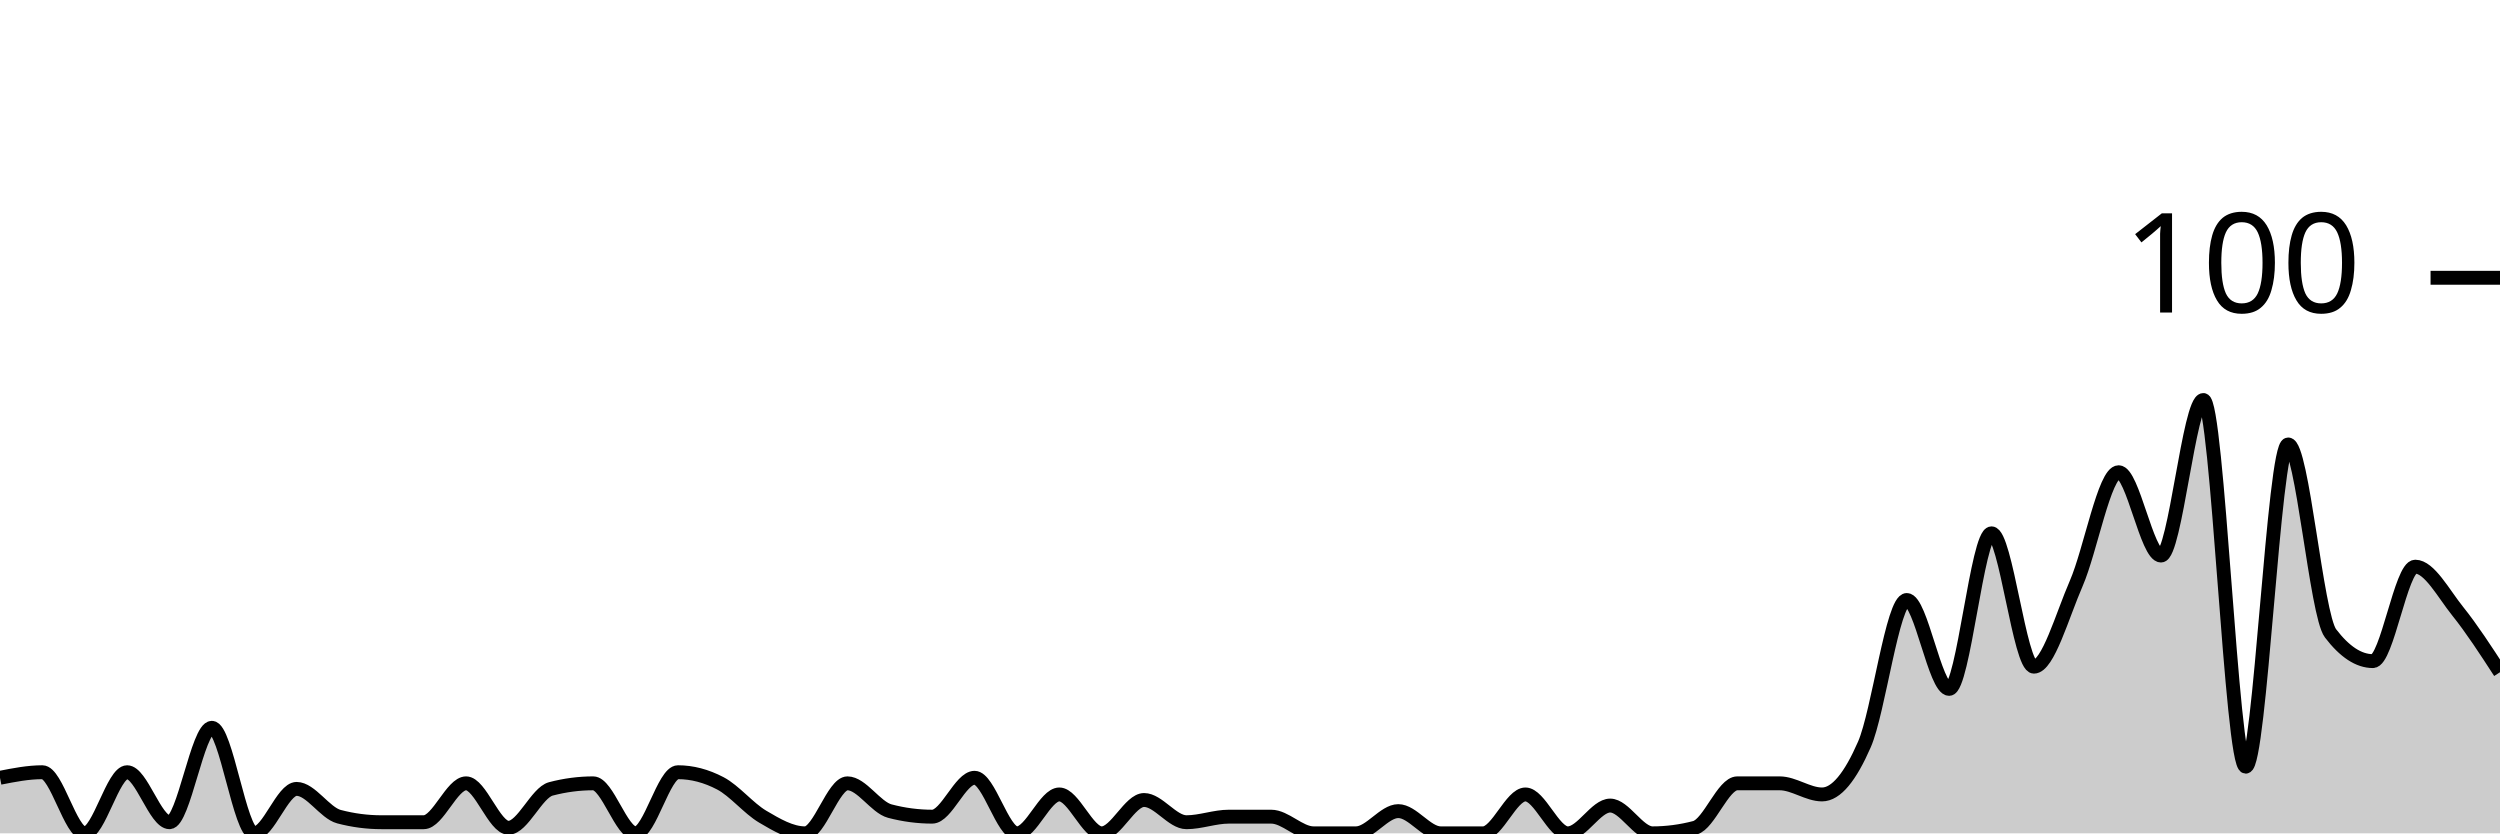
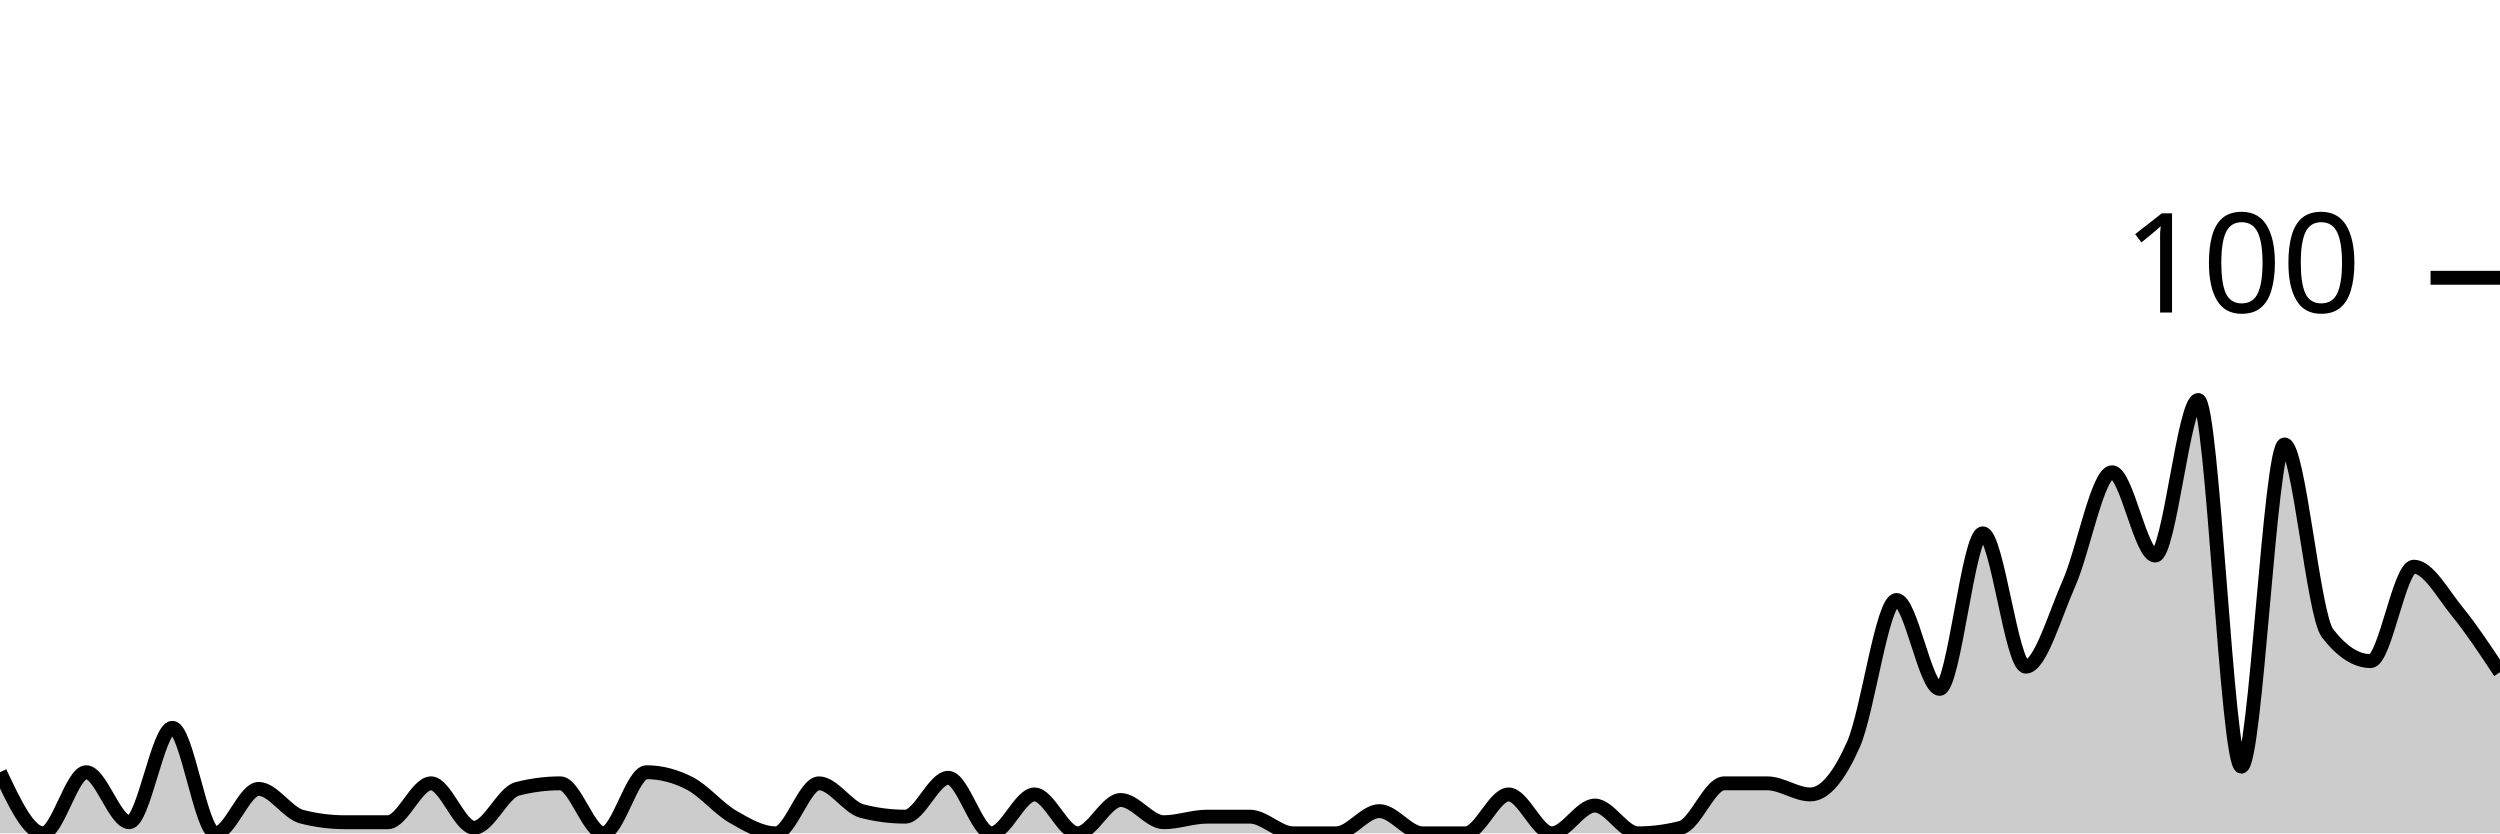
<svg xmlns="http://www.w3.org/2000/svg" viewBox="0 0 180 60">
  <g transform="translate(0,20)">
-     <path class="area" fill="rgba(0, 0, 0, 0.2)" d="M0,36C1.017,35.8,2.034,35.6,3.051,35.6C4.068,35.6,5.085,40,6.102,40C7.119,40,8.136,35.6,9.153,35.6C10.169,35.6,11.186,39.2,12.203,39.2C13.22,39.2,14.237,32.4,15.254,32.4C16.271,32.4,17.288,40,18.305,40C19.322,40,20.339,36.8,21.356,36.8C22.373,36.8,23.39,38.533,24.407,38.8C25.424,39.067,26.441,39.2,27.458,39.2C28.475,39.2,29.492,39.2,30.508,39.2C31.525,39.2,32.542,36.4,33.559,36.4C34.576,36.4,35.593,39.6,36.61,39.6C37.627,39.6,38.644,37.067,39.661,36.8C40.678,36.533,41.695,36.4,42.712,36.4C43.729,36.4,44.746,40,45.763,40C46.78,40,47.797,35.6,48.814,35.6C49.831,35.6,50.847,35.867,51.864,36.4C52.881,36.933,53.898,38.2,54.915,38.8C55.932,39.4,56.949,40,57.966,40C58.983,40,60,36.4,61.017,36.4C62.034,36.4,63.051,38.133,64.068,38.4C65.085,38.667,66.102,38.8,67.119,38.8C68.136,38.8,69.153,36,70.169,36C71.186,36,72.203,40,73.22,40C74.237,40,75.254,37.2,76.271,37.2C77.288,37.2,78.305,40,79.322,40C80.339,40,81.356,37.6,82.373,37.6C83.39,37.6,84.407,39.2,85.424,39.2C86.441,39.2,87.458,38.8,88.475,38.8C89.492,38.8,90.508,38.8,91.525,38.8C92.542,38.8,93.559,40,94.576,40C95.593,40,96.61,40,97.627,40C98.644,40,99.661,38.4,100.678,38.4C101.695,38.4,102.712,40,103.729,40C104.746,40,105.763,40,106.78,40C107.797,40,108.814,37.2,109.831,37.2C110.847,37.2,111.864,40,112.881,40C113.898,40,114.915,38,115.932,38C116.949,38,117.966,40,118.983,40C120,40,121.017,39.867,122.034,39.6C123.051,39.333,124.068,36.4,125.085,36.4C126.102,36.4,127.119,36.4,128.136,36.4C129.153,36.4,130.169,37.2,131.186,37.2C132.203,37.2,133.22,35.933,134.237,33.6C135.254,31.267,136.271,23.2,137.288,23.2C138.305,23.2,139.322,29.6,140.339,29.6C141.356,29.6,142.373,18.4,143.39,18.4C144.407,18.4,145.424,28,146.441,28C147.458,28,148.475,24.333,149.492,22C150.508,19.667,151.525,14,152.542,14C153.559,14,154.576,20,155.593,20C156.61,20,157.627,8.8,158.644,8.8C159.661,8.8,160.678,35.2,161.695,35.2C162.712,35.2,163.729,12,164.746,12C165.763,12,166.78,24.267,167.797,25.6C168.814,26.933,169.831,27.6,170.847,27.6C171.864,27.6,172.881,20.8,173.898,20.8C174.915,20.8,175.932,22.733,176.949,24C177.966,25.267,178.983,26.833,180,28.4L180,40C178.983,40,177.966,40,176.949,40C175.932,40,174.915,40,173.898,40C172.881,40,171.864,40,170.847,40C169.831,40,168.814,40,167.797,40C166.78,40,165.763,40,164.746,40C163.729,40,162.712,40,161.695,40C160.678,40,159.661,40,158.644,40C157.627,40,156.61,40,155.593,40C154.576,40,153.559,40,152.542,40C151.525,40,150.508,40,149.492,40C148.475,40,147.458,40,146.441,40C145.424,40,144.407,40,143.39,40C142.373,40,141.356,40,140.339,40C139.322,40,138.305,40,137.288,40C136.271,40,135.254,40,134.237,40C133.22,40,132.203,40,131.186,40C130.169,40,129.153,40,128.136,40C127.119,40,126.102,40,125.085,40C124.068,40,123.051,40,122.034,40C121.017,40,120,40,118.983,40C117.966,40,116.949,40,115.932,40C114.915,40,113.898,40,112.881,40C111.864,40,110.847,40,109.831,40C108.814,40,107.797,40,106.78,40C105.763,40,104.746,40,103.729,40C102.712,40,101.695,40,100.678,40C99.661,40,98.644,40,97.627,40C96.61,40,95.593,40,94.576,40C93.559,40,92.542,40,91.525,40C90.508,40,89.492,40,88.475,40C87.458,40,86.441,40,85.424,40C84.407,40,83.39,40,82.373,40C81.356,40,80.339,40,79.322,40C78.305,40,77.288,40,76.271,40C75.254,40,74.237,40,73.22,40C72.203,40,71.186,40,70.169,40C69.153,40,68.136,40,67.119,40C66.102,40,65.085,40,64.068,40C63.051,40,62.034,40,61.017,40C60,40,58.983,40,57.966,40C56.949,40,55.932,40,54.915,40C53.898,40,52.881,40,51.864,40C50.847,40,49.831,40,48.814,40C47.797,40,46.78,40,45.763,40C44.746,40,43.729,40,42.712,40C41.695,40,40.678,40,39.661,40C38.644,40,37.627,40,36.61,40C35.593,40,34.576,40,33.559,40C32.542,40,31.525,40,30.508,40C29.492,40,28.475,40,27.458,40C26.441,40,25.424,40,24.407,40C23.39,40,22.373,40,21.356,40C20.339,40,19.322,40,18.305,40C17.288,40,16.271,40,15.254,40C14.237,40,13.22,40,12.203,40C11.186,40,10.169,40,9.153,40C8.136,40,7.119,40,6.102,40C5.085,40,4.068,40,3.051,40C2.034,40,1.017,40,0,40Z" />
-     <path class="line" stroke="black" fill="none" d="M0,36C1.017,35.8,2.034,35.6,3.051,35.6C4.068,35.6,5.085,40,6.102,40C7.119,40,8.136,35.6,9.153,35.6C10.169,35.6,11.186,39.2,12.203,39.2C13.22,39.2,14.237,32.4,15.254,32.4C16.271,32.4,17.288,40,18.305,40C19.322,40,20.339,36.8,21.356,36.8C22.373,36.8,23.39,38.533,24.407,38.8C25.424,39.067,26.441,39.2,27.458,39.2C28.475,39.2,29.492,39.2,30.508,39.2C31.525,39.2,32.542,36.4,33.559,36.4C34.576,36.4,35.593,39.6,36.61,39.6C37.627,39.6,38.644,37.067,39.661,36.8C40.678,36.533,41.695,36.4,42.712,36.4C43.729,36.4,44.746,40,45.763,40C46.78,40,47.797,35.6,48.814,35.6C49.831,35.6,50.847,35.867,51.864,36.4C52.881,36.933,53.898,38.2,54.915,38.8C55.932,39.4,56.949,40,57.966,40C58.983,40,60,36.4,61.017,36.4C62.034,36.4,63.051,38.133,64.068,38.4C65.085,38.667,66.102,38.8,67.119,38.8C68.136,38.8,69.153,36,70.169,36C71.186,36,72.203,40,73.22,40C74.237,40,75.254,37.2,76.271,37.2C77.288,37.2,78.305,40,79.322,40C80.339,40,81.356,37.6,82.373,37.6C83.39,37.6,84.407,39.2,85.424,39.2C86.441,39.2,87.458,38.8,88.475,38.8C89.492,38.8,90.508,38.8,91.525,38.8C92.542,38.8,93.559,40,94.576,40C95.593,40,96.61,40,97.627,40C98.644,40,99.661,38.4,100.678,38.4C101.695,38.4,102.712,40,103.729,40C104.746,40,105.763,40,106.78,40C107.797,40,108.814,37.2,109.831,37.2C110.847,37.2,111.864,40,112.881,40C113.898,40,114.915,38,115.932,38C116.949,38,117.966,40,118.983,40C120,40,121.017,39.867,122.034,39.6C123.051,39.333,124.068,36.4,125.085,36.4C126.102,36.4,127.119,36.4,128.136,36.4C129.153,36.4,130.169,37.2,131.186,37.2C132.203,37.2,133.22,35.933,134.237,33.6C135.254,31.267,136.271,23.2,137.288,23.2C138.305,23.2,139.322,29.6,140.339,29.6C141.356,29.6,142.373,18.4,143.39,18.4C144.407,18.4,145.424,28,146.441,28C147.458,28,148.475,24.333,149.492,22C150.508,19.667,151.525,14,152.542,14C153.559,14,154.576,20,155.593,20C156.61,20,157.627,8.8,158.644,8.8C159.661,8.8,160.678,35.2,161.695,35.2C162.712,35.2,163.729,12,164.746,12C165.763,12,166.78,24.267,167.797,25.6C168.814,26.933,169.831,27.6,170.847,27.6C171.864,27.6,172.881,20.8,173.898,20.8C174.915,20.8,175.932,22.733,176.949,24C177.966,25.267,178.983,26.833,180,28.4" />
+     <path class="area" fill="rgba(0, 0, 0, 0.2)" d="M0,35.6C1.034,37.8,2.069,40,3.103,40C4.138,40,5.172,35.6,6.207,35.6C7.241,35.6,8.276,39.2,9.31,39.2C10.345,39.2,11.379,32.4,12.414,32.4C13.448,32.4,14.483,40,15.517,40C16.552,40,17.586,36.8,18.621,36.8C19.655,36.8,20.69,38.533,21.724,38.8C22.759,39.067,23.793,39.2,24.828,39.2C25.862,39.2,26.897,39.2,27.931,39.2C28.966,39.2,30,36.4,31.034,36.4C32.069,36.4,33.103,39.6,34.138,39.6C35.172,39.6,36.207,37.067,37.241,36.8C38.276,36.533,39.31,36.4,40.345,36.4C41.379,36.4,42.414,40,43.448,40C44.483,40,45.517,35.6,46.552,35.6C47.586,35.6,48.621,35.867,49.655,36.4C50.69,36.933,51.724,38.2,52.759,38.8C53.793,39.4,54.828,40,55.862,40C56.897,40,57.931,36.4,58.966,36.4C60,36.4,61.034,38.133,62.069,38.4C63.103,38.667,64.138,38.8,65.172,38.8C66.207,38.8,67.241,36,68.276,36C69.31,36,70.345,40,71.379,40C72.414,40,73.448,37.2,74.483,37.2C75.517,37.2,76.552,40,77.586,40C78.621,40,79.655,37.6,80.69,37.6C81.724,37.6,82.759,39.2,83.793,39.2C84.828,39.2,85.862,38.8,86.897,38.8C87.931,38.8,88.966,38.8,90,38.8C91.034,38.8,92.069,40,93.103,40C94.138,40,95.172,40,96.207,40C97.241,40,98.276,38.4,99.31,38.4C100.345,38.4,101.379,40,102.414,40C103.448,40,104.483,40,105.517,40C106.552,40,107.586,37.2,108.621,37.2C109.655,37.2,110.69,40,111.724,40C112.759,40,113.793,38,114.828,38C115.862,38,116.897,40,117.931,40C118.966,40,120,39.867,121.034,39.6C122.069,39.333,123.103,36.4,124.138,36.4C125.172,36.4,126.207,36.4,127.241,36.4C128.276,36.4,129.31,37.2,130.345,37.2C131.379,37.2,132.414,35.933,133.448,33.6C134.483,31.267,135.517,23.2,136.552,23.2C137.586,23.2,138.621,29.6,139.655,29.6C140.69,29.6,141.724,18.4,142.759,18.4C143.793,18.4,144.828,28,145.862,28C146.897,28,147.931,24.333,148.966,22C150,19.667,151.034,14,152.069,14C153.103,14,154.138,20,155.172,20C156.207,20,157.241,8.8,158.276,8.8C159.31,8.8,160.345,35.2,161.379,35.2C162.414,35.2,163.448,12,164.483,12C165.517,12,166.552,24.267,167.586,25.6C168.621,26.933,169.655,27.6,170.69,27.6C171.724,27.6,172.759,20.8,173.793,20.8C174.828,20.8,175.862,22.733,176.897,24C177.931,25.267,178.966,26.833,180,28.4L180,40C178.966,40,177.931,40,176.897,40C175.862,40,174.828,40,173.793,40C172.759,40,171.724,40,170.69,40C169.655,40,168.621,40,167.586,40C166.552,40,165.517,40,164.483,40C163.448,40,162.414,40,161.379,40C160.345,40,159.31,40,158.276,40C157.241,40,156.207,40,155.172,40C154.138,40,153.103,40,152.069,40C151.034,40,150,40,148.966,40C147.931,40,146.897,40,145.862,40C144.828,40,143.793,40,142.759,40C141.724,40,140.69,40,139.655,40C138.621,40,137.586,40,136.552,40C135.517,40,134.483,40,133.448,40C132.414,40,131.379,40,130.345,40C129.31,40,128.276,40,127.241,40C126.207,40,125.172,40,124.138,40C123.103,40,122.069,40,121.034,40C120,40,118.966,40,117.931,40C116.897,40,115.862,40,114.828,40C113.793,40,112.759,40,111.724,40C110.69,40,109.655,40,108.621,40C107.586,40,106.552,40,105.517,40C104.483,40,103.448,40,102.414,40C101.379,40,100.345,40,99.31,40C98.276,40,97.241,40,96.207,40C95.172,40,94.138,40,93.103,40C92.069,40,91.034,40,90,40C88.966,40,87.931,40,86.897,40C85.862,40,84.828,40,83.793,40C82.759,40,81.724,40,80.69,40C79.655,40,78.621,40,77.586,40C76.552,40,75.517,40,74.483,40C73.448,40,72.414,40,71.379,40C70.345,40,69.31,40,68.276,40C67.241,40,66.207,40,65.172,40C64.138,40,63.103,40,62.069,40C61.034,40,60,40,58.966,40C57.931,40,56.897,40,55.862,40C54.828,40,53.793,40,52.759,40C51.724,40,50.69,40,49.655,40C48.621,40,47.586,40,46.552,40C45.517,40,44.483,40,43.448,40C42.414,40,41.379,40,40.345,40C39.31,40,38.276,40,37.241,40C36.207,40,35.172,40,34.138,40C33.103,40,32.069,40,31.034,40C30,40,28.966,40,27.931,40C26.897,40,25.862,40,24.828,40C23.793,40,22.759,40,21.724,40C20.69,40,19.655,40,18.621,40C17.586,40,16.552,40,15.517,40C14.483,40,13.448,40,12.414,40C11.379,40,10.345,40,9.31,40C8.276,40,7.241,40,6.207,40C5.172,40,4.138,40,3.103,40C2.069,40,1.034,40,0,40Z" />
+     <path class="line" stroke="black" fill="none" d="M0,35.6C1.034,37.8,2.069,40,3.103,40C4.138,40,5.172,35.6,6.207,35.6C7.241,35.6,8.276,39.2,9.31,39.2C10.345,39.2,11.379,32.4,12.414,32.4C13.448,32.4,14.483,40,15.517,40C16.552,40,17.586,36.8,18.621,36.8C19.655,36.8,20.69,38.533,21.724,38.8C22.759,39.067,23.793,39.2,24.828,39.2C25.862,39.2,26.897,39.2,27.931,39.2C28.966,39.2,30,36.4,31.034,36.4C32.069,36.4,33.103,39.6,34.138,39.6C35.172,39.6,36.207,37.067,37.241,36.8C38.276,36.533,39.31,36.4,40.345,36.4C41.379,36.4,42.414,40,43.448,40C44.483,40,45.517,35.6,46.552,35.6C47.586,35.6,48.621,35.867,49.655,36.4C50.69,36.933,51.724,38.2,52.759,38.8C53.793,39.4,54.828,40,55.862,40C56.897,40,57.931,36.4,58.966,36.4C60,36.4,61.034,38.133,62.069,38.4C63.103,38.667,64.138,38.8,65.172,38.8C66.207,38.8,67.241,36,68.276,36C69.31,36,70.345,40,71.379,40C72.414,40,73.448,37.2,74.483,37.2C75.517,37.2,76.552,40,77.586,40C78.621,40,79.655,37.6,80.69,37.6C81.724,37.6,82.759,39.2,83.793,39.2C84.828,39.2,85.862,38.8,86.897,38.8C87.931,38.8,88.966,38.8,90,38.8C91.034,38.8,92.069,40,93.103,40C94.138,40,95.172,40,96.207,40C97.241,40,98.276,38.4,99.31,38.4C100.345,38.4,101.379,40,102.414,40C103.448,40,104.483,40,105.517,40C106.552,40,107.586,37.2,108.621,37.2C109.655,37.2,110.69,40,111.724,40C112.759,40,113.793,38,114.828,38C115.862,38,116.897,40,117.931,40C118.966,40,120,39.867,121.034,39.6C122.069,39.333,123.103,36.4,124.138,36.4C125.172,36.4,126.207,36.4,127.241,36.4C128.276,36.4,129.31,37.2,130.345,37.2C131.379,37.2,132.414,35.933,133.448,33.6C134.483,31.267,135.517,23.2,136.552,23.2C137.586,23.2,138.621,29.6,139.655,29.6C140.69,29.6,141.724,18.4,142.759,18.4C143.793,18.4,144.828,28,145.862,28C146.897,28,147.931,24.333,148.966,22C150,19.667,151.034,14,152.069,14C153.103,14,154.138,20,155.172,20C156.207,20,157.241,8.8,158.276,8.8C159.31,8.8,160.345,35.2,161.379,35.2C162.414,35.2,163.448,12,164.483,12C165.517,12,166.552,24.267,167.586,25.6C168.621,26.933,169.655,27.6,170.69,27.6C171.724,27.6,172.759,20.8,173.793,20.8C174.828,20.8,175.862,22.733,176.897,24C177.931,25.267,178.966,26.833,180,28.4" />
    <path class="axis-ceiling" stroke-width="1" stroke="black" fill="none" d="M175,0L180,0" />
    <text class="axis-ceiling-label" font-family="sans-serif" text-anchor="end" font-size="10px" x="170" y="2.5">100</text>
  </g>
</svg>
